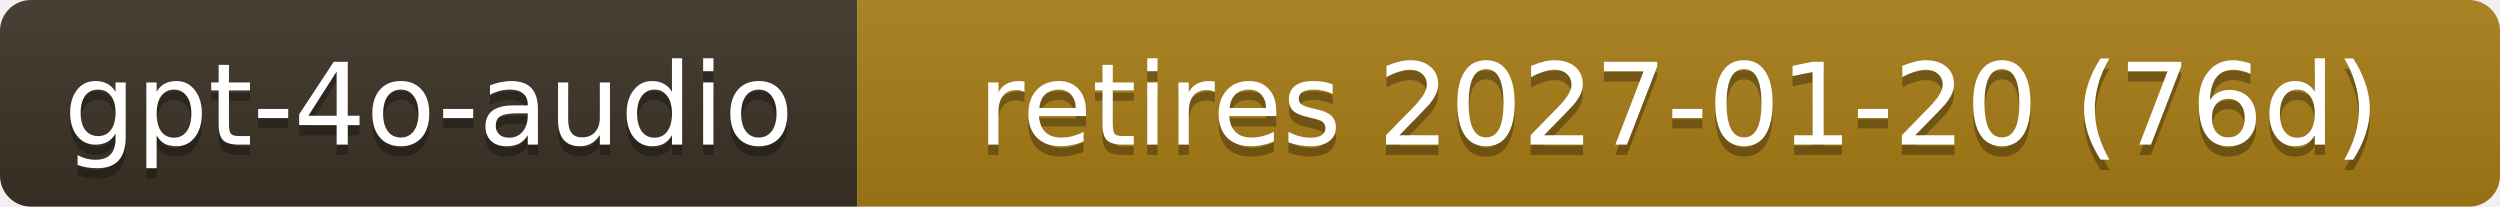
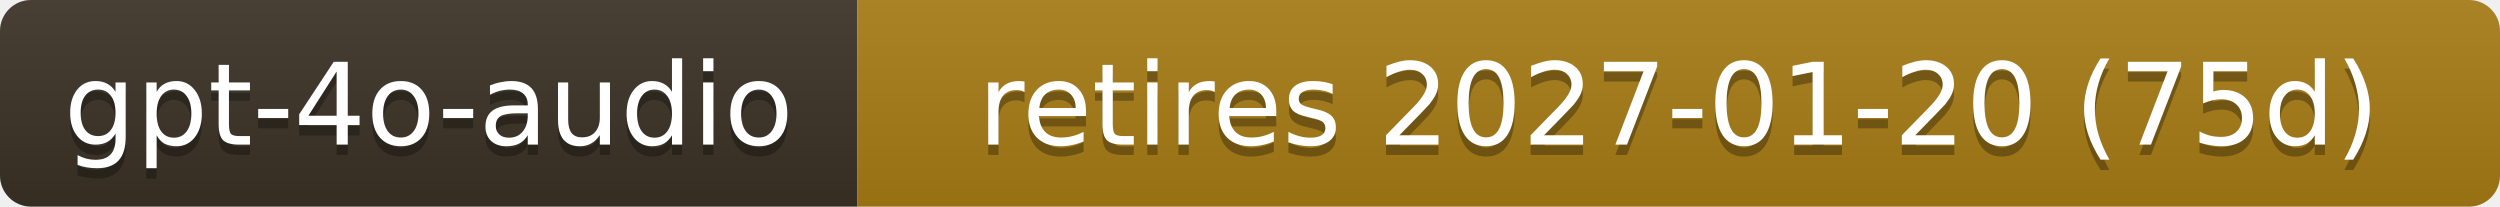
- <svg xmlns="http://www.w3.org/2000/svg" width="242" height="20" role="img" aria-label="gpt-4o-audio: retires 2027-01-20 (76d)">
+ <svg xmlns="http://www.w3.org/2000/svg" width="242" height="20" role="img" aria-label="gpt-4o-audio: retires 2027-01-20 (75d)">
  <linearGradient id="s" x2="0" y2="100%">
    <stop offset="0" stop-color="#bbb" stop-opacity=".1" />
    <stop offset="1" stop-opacity=".1" />
  </linearGradient>
  <clipPath id="r">
    <rect width="242" height="20" rx="3" fill="#fff" />
  </clipPath>
  <g clip-path="url(#r)">
    <rect width="83" height="20" fill="#3b3226" />
    <rect x="83" width="159" height="20" fill="#a87d16" />
    <rect width="242" height="20" fill="url(#s)" />
  </g>
  <g fill="#fff" text-anchor="middle" font-family="Verdana,Geneva,DejaVu Sans,sans-serif" font-size="11">
    <text x="41.5" y="15" fill="#010101" fill-opacity=".3">gpt-4o-audio</text>
    <text x="41.5" y="14">gpt-4o-audio</text>
-     <text x="162.5" y="15" fill="#010101" fill-opacity=".3">retires 2027-01-20 (76d)</text>
-     <text x="162.5" y="14">retires 2027-01-20 (76d)</text>
+     <text x="162.5" y="15" fill="#010101" fill-opacity=".3">retires 2027-01-20 (75d)</text>
+     <text x="162.5" y="14">retires 2027-01-20 (75d)</text>
  </g>
</svg>
